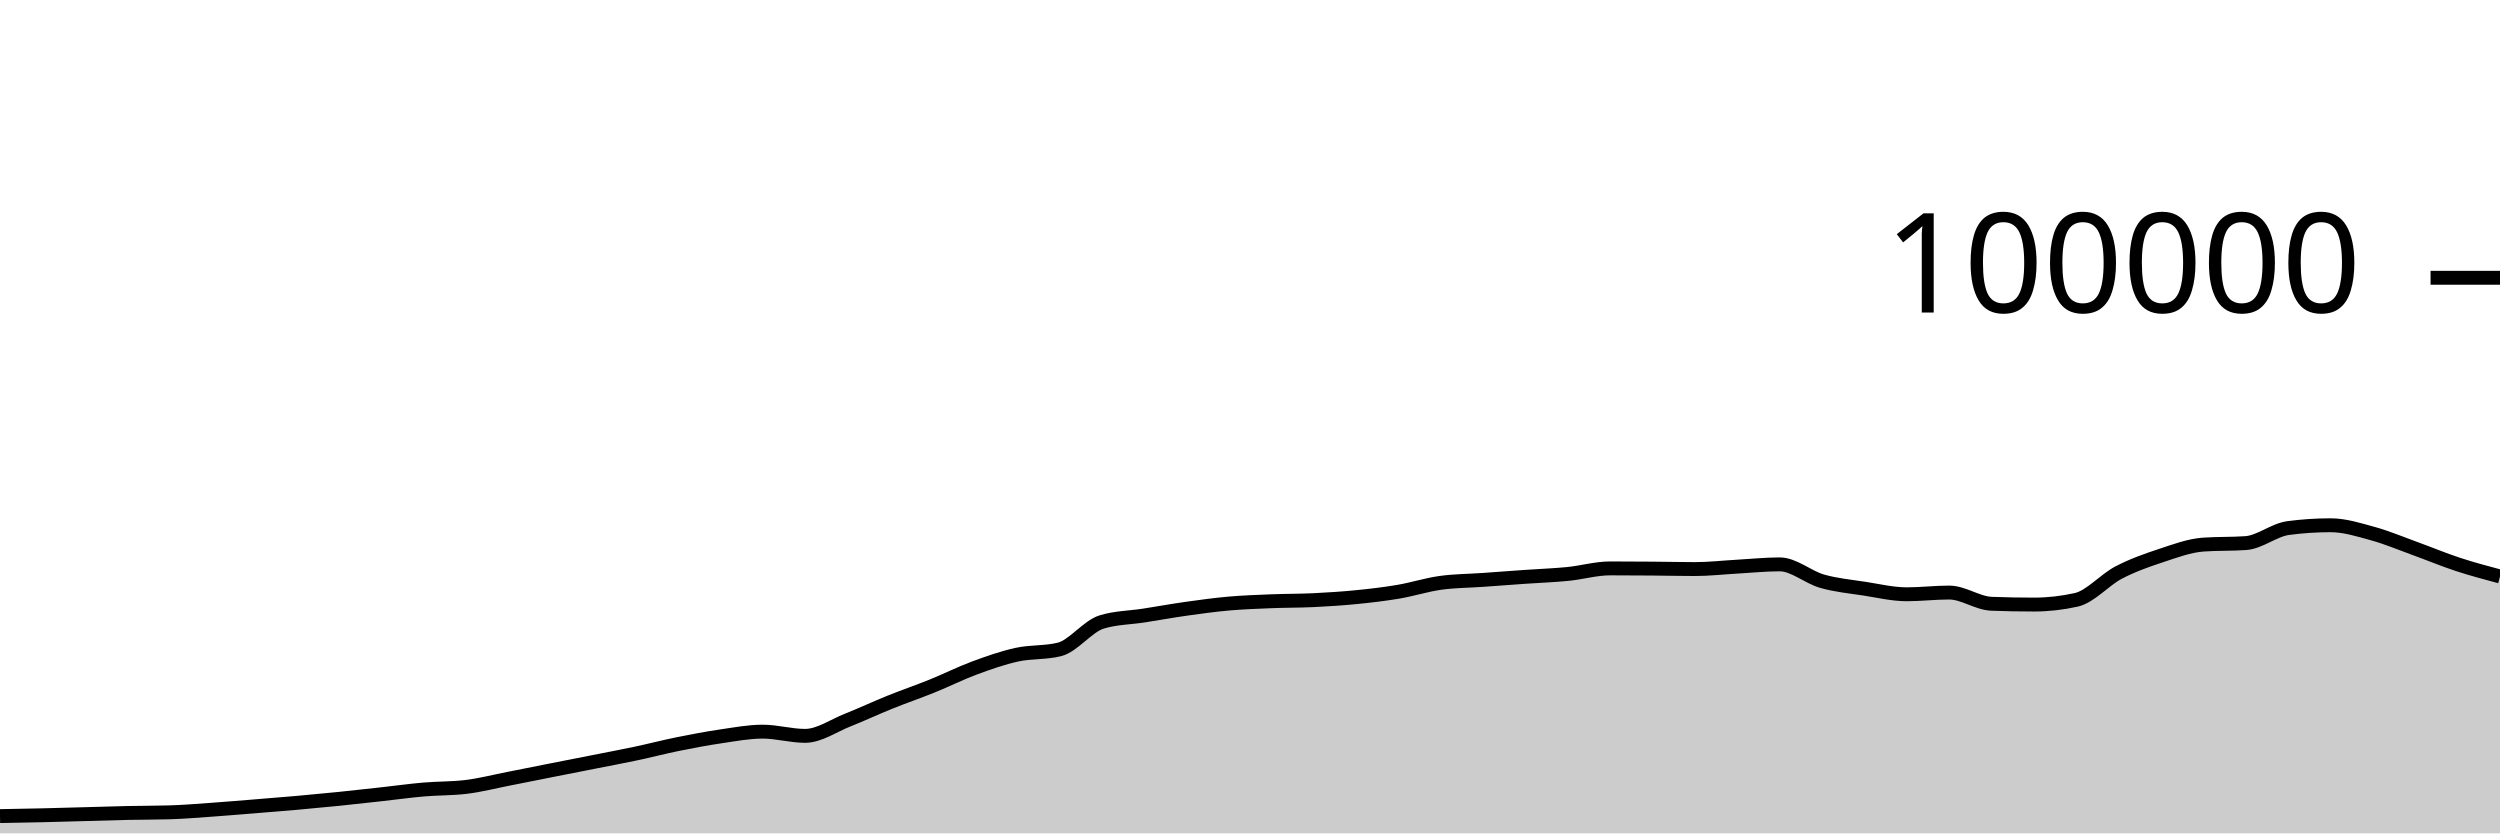
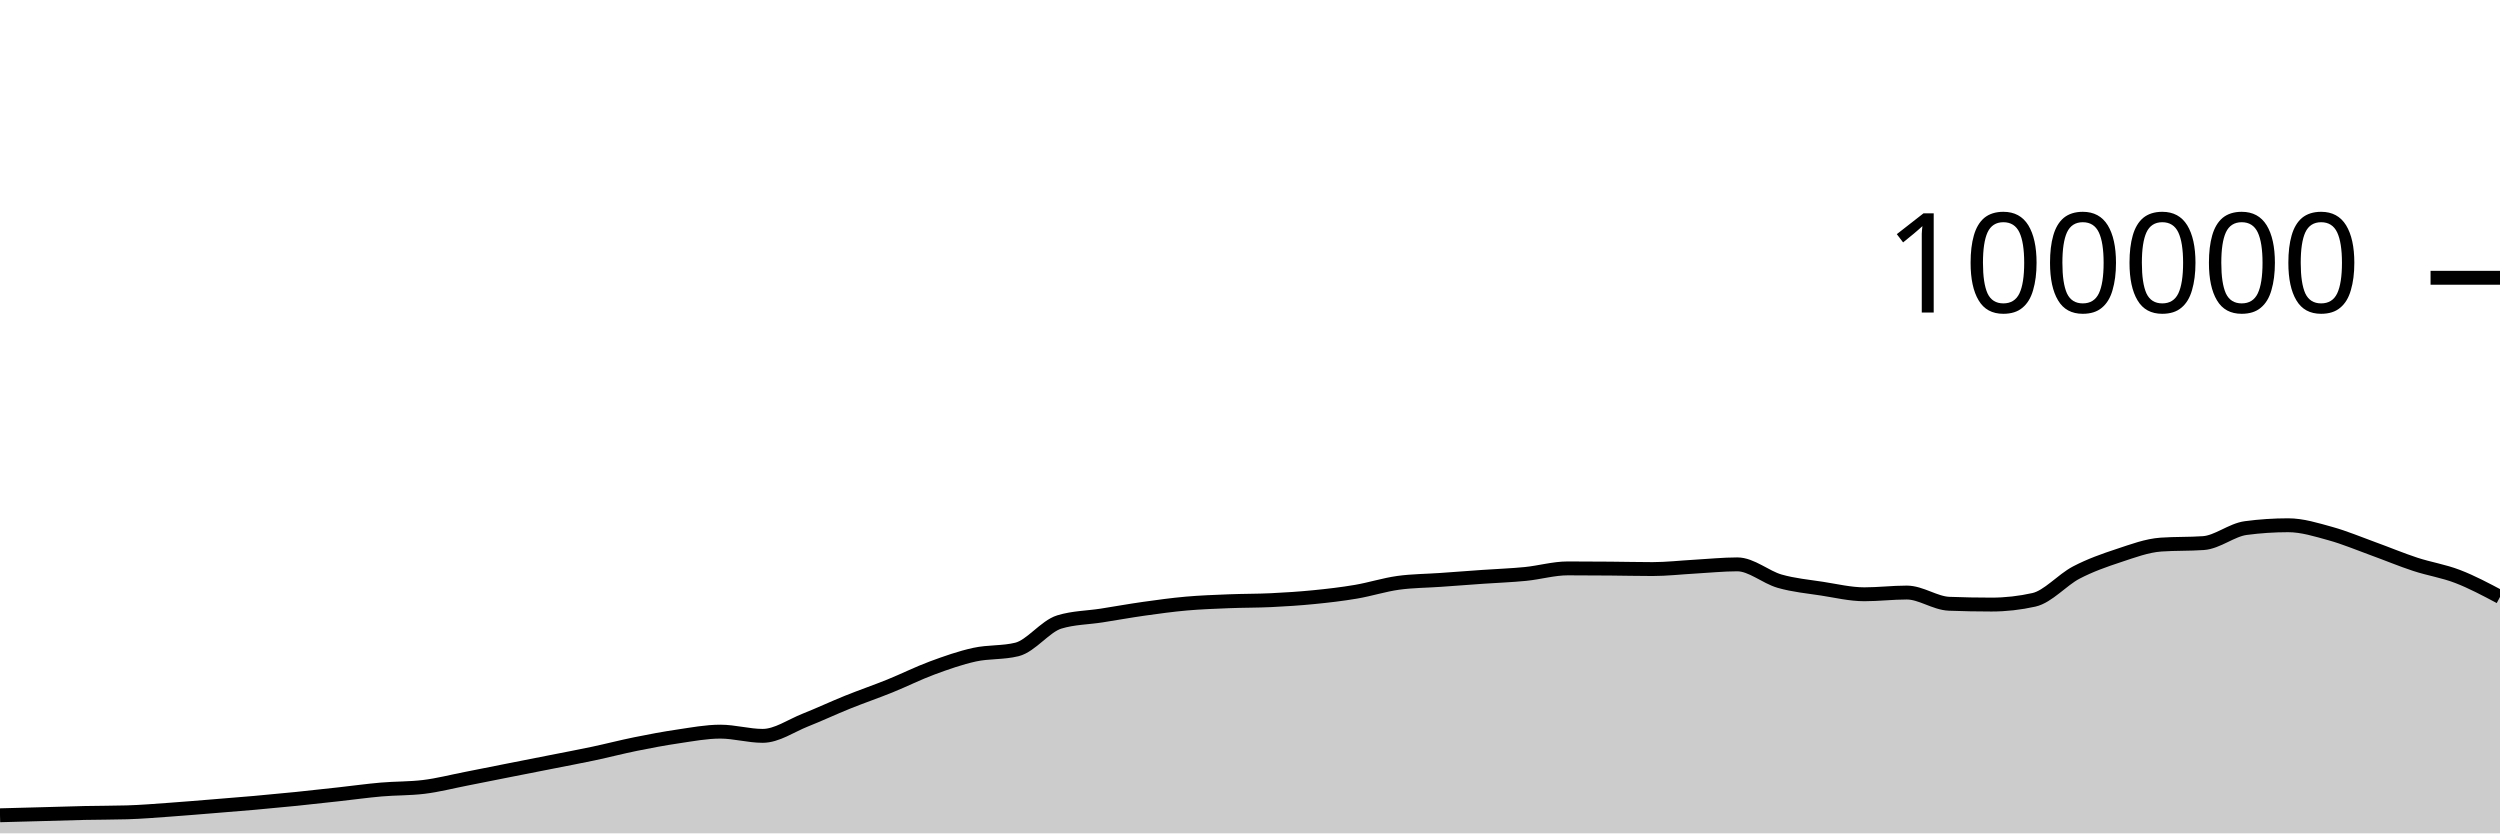
<svg xmlns="http://www.w3.org/2000/svg" viewBox="0 0 180 60">
  <g transform="translate(0,20)">
-     <path class="area" fill="rgba(0, 0, 0, 0.2)" d="M0,38.759C1.017,38.741,2.034,38.724,3.051,38.7C4.068,38.677,5.085,38.646,6.102,38.618C7.119,38.591,8.136,38.556,9.153,38.534C10.169,38.512,11.186,38.519,12.203,38.488C13.22,38.458,14.237,38.372,15.254,38.3C16.271,38.228,17.288,38.141,18.305,38.059C19.322,37.977,20.339,37.897,21.356,37.807C22.373,37.717,23.39,37.621,24.407,37.518C25.424,37.414,26.441,37.299,27.458,37.187C28.475,37.075,29.492,36.932,30.508,36.844C31.525,36.756,32.542,36.782,33.559,36.658C34.576,36.535,35.593,36.27,36.61,36.072C37.627,35.873,38.644,35.667,39.661,35.466C40.678,35.265,41.695,35.066,42.712,34.865C43.729,34.664,44.746,34.474,45.763,34.259C46.78,34.043,47.797,33.778,48.814,33.572C49.831,33.366,50.847,33.173,51.864,33.024C52.881,32.875,53.898,32.678,54.915,32.678C55.932,32.678,56.949,32.982,57.966,32.982C58.983,32.982,60,32.256,61.017,31.852C62.034,31.449,63.051,30.97,64.068,30.56C65.085,30.15,66.102,29.803,67.119,29.392C68.136,28.981,69.153,28.469,70.169,28.093C71.186,27.717,72.203,27.359,73.22,27.136C74.237,26.914,75.254,27.011,76.271,26.76C77.288,26.508,78.305,25.092,79.322,24.782C80.339,24.471,81.356,24.475,82.373,24.316C83.39,24.157,84.407,23.972,85.424,23.829C86.441,23.686,87.458,23.546,88.475,23.456C89.492,23.367,90.508,23.331,91.525,23.29C92.542,23.249,93.559,23.26,94.576,23.211C95.593,23.162,96.61,23.097,97.627,22.996C98.644,22.896,99.661,22.779,100.678,22.606C101.695,22.434,102.712,22.104,103.729,21.963C104.746,21.823,105.763,21.824,106.78,21.752C107.797,21.68,108.814,21.602,109.831,21.531C110.847,21.46,111.864,21.426,112.881,21.325C113.898,21.224,114.915,20.924,115.932,20.924C116.949,20.924,117.966,20.931,118.983,20.939C120,20.947,121.017,20.973,122.034,20.973C123.051,20.973,124.068,20.855,125.085,20.798C126.102,20.742,127.119,20.634,128.136,20.634C129.153,20.634,130.169,21.554,131.186,21.846C132.203,22.137,133.22,22.226,134.237,22.384C135.254,22.541,136.271,22.788,137.288,22.788C138.305,22.788,139.322,22.663,140.339,22.663C141.356,22.663,142.373,23.432,143.39,23.471C144.407,23.51,145.424,23.529,146.441,23.529C147.458,23.529,148.475,23.415,149.492,23.188C150.508,22.96,151.525,21.755,152.542,21.224C153.559,20.693,154.576,20.338,155.593,20.002C156.61,19.666,157.627,19.282,158.644,19.21C159.661,19.139,160.678,19.175,161.695,19.103C162.712,19.031,163.729,18.156,164.746,18.021C165.763,17.886,166.78,17.818,167.797,17.818C168.814,17.818,169.831,18.141,170.847,18.421C171.864,18.702,172.881,19.133,173.898,19.501C174.915,19.869,175.932,20.296,176.949,20.63C177.966,20.964,178.983,21.236,180,21.507L180,40C178.983,40,177.966,40,176.949,40C175.932,40,174.915,40,173.898,40C172.881,40,171.864,40,170.847,40C169.831,40,168.814,40,167.797,40C166.78,40,165.763,40,164.746,40C163.729,40,162.712,40,161.695,40C160.678,40,159.661,40,158.644,40C157.627,40,156.61,40,155.593,40C154.576,40,153.559,40,152.542,40C151.525,40,150.508,40,149.492,40C148.475,40,147.458,40,146.441,40C145.424,40,144.407,40,143.39,40C142.373,40,141.356,40,140.339,40C139.322,40,138.305,40,137.288,40C136.271,40,135.254,40,134.237,40C133.22,40,132.203,40,131.186,40C130.169,40,129.153,40,128.136,40C127.119,40,126.102,40,125.085,40C124.068,40,123.051,40,122.034,40C121.017,40,120,40,118.983,40C117.966,40,116.949,40,115.932,40C114.915,40,113.898,40,112.881,40C111.864,40,110.847,40,109.831,40C108.814,40,107.797,40,106.78,40C105.763,40,104.746,40,103.729,40C102.712,40,101.695,40,100.678,40C99.661,40,98.644,40,97.627,40C96.61,40,95.593,40,94.576,40C93.559,40,92.542,40,91.525,40C90.508,40,89.492,40,88.475,40C87.458,40,86.441,40,85.424,40C84.407,40,83.39,40,82.373,40C81.356,40,80.339,40,79.322,40C78.305,40,77.288,40,76.271,40C75.254,40,74.237,40,73.22,40C72.203,40,71.186,40,70.169,40C69.153,40,68.136,40,67.119,40C66.102,40,65.085,40,64.068,40C63.051,40,62.034,40,61.017,40C60,40,58.983,40,57.966,40C56.949,40,55.932,40,54.915,40C53.898,40,52.881,40,51.864,40C50.847,40,49.831,40,48.814,40C47.797,40,46.78,40,45.763,40C44.746,40,43.729,40,42.712,40C41.695,40,40.678,40,39.661,40C38.644,40,37.627,40,36.61,40C35.593,40,34.576,40,33.559,40C32.542,40,31.525,40,30.508,40C29.492,40,28.475,40,27.458,40C26.441,40,25.424,40,24.407,40C23.39,40,22.373,40,21.356,40C20.339,40,19.322,40,18.305,40C17.288,40,16.271,40,15.254,40C14.237,40,13.22,40,12.203,40C11.186,40,10.169,40,9.153,40C8.136,40,7.119,40,6.102,40C5.085,40,4.068,40,3.051,40C2.034,40,1.017,40,0,40Z" />
-     <path class="line" stroke="black" fill="none" d="M0,38.759C1.017,38.741,2.034,38.724,3.051,38.7C4.068,38.677,5.085,38.646,6.102,38.618C7.119,38.591,8.136,38.556,9.153,38.534C10.169,38.512,11.186,38.519,12.203,38.488C13.22,38.458,14.237,38.372,15.254,38.3C16.271,38.228,17.288,38.141,18.305,38.059C19.322,37.977,20.339,37.897,21.356,37.807C22.373,37.717,23.39,37.621,24.407,37.518C25.424,37.414,26.441,37.299,27.458,37.187C28.475,37.075,29.492,36.932,30.508,36.844C31.525,36.756,32.542,36.782,33.559,36.658C34.576,36.535,35.593,36.27,36.61,36.072C37.627,35.873,38.644,35.667,39.661,35.466C40.678,35.265,41.695,35.066,42.712,34.865C43.729,34.664,44.746,34.474,45.763,34.259C46.78,34.043,47.797,33.778,48.814,33.572C49.831,33.366,50.847,33.173,51.864,33.024C52.881,32.875,53.898,32.678,54.915,32.678C55.932,32.678,56.949,32.982,57.966,32.982C58.983,32.982,60,32.256,61.017,31.852C62.034,31.449,63.051,30.97,64.068,30.56C65.085,30.15,66.102,29.803,67.119,29.392C68.136,28.981,69.153,28.469,70.169,28.093C71.186,27.717,72.203,27.359,73.22,27.136C74.237,26.914,75.254,27.011,76.271,26.76C77.288,26.508,78.305,25.092,79.322,24.782C80.339,24.471,81.356,24.475,82.373,24.316C83.39,24.157,84.407,23.972,85.424,23.829C86.441,23.686,87.458,23.546,88.475,23.456C89.492,23.367,90.508,23.331,91.525,23.29C92.542,23.249,93.559,23.26,94.576,23.211C95.593,23.162,96.61,23.097,97.627,22.996C98.644,22.896,99.661,22.779,100.678,22.606C101.695,22.434,102.712,22.104,103.729,21.963C104.746,21.823,105.763,21.824,106.78,21.752C107.797,21.68,108.814,21.602,109.831,21.531C110.847,21.46,111.864,21.426,112.881,21.325C113.898,21.224,114.915,20.924,115.932,20.924C116.949,20.924,117.966,20.931,118.983,20.939C120,20.947,121.017,20.973,122.034,20.973C123.051,20.973,124.068,20.855,125.085,20.798C126.102,20.742,127.119,20.634,128.136,20.634C129.153,20.634,130.169,21.554,131.186,21.846C132.203,22.137,133.22,22.226,134.237,22.384C135.254,22.541,136.271,22.788,137.288,22.788C138.305,22.788,139.322,22.663,140.339,22.663C141.356,22.663,142.373,23.432,143.39,23.471C144.407,23.51,145.424,23.529,146.441,23.529C147.458,23.529,148.475,23.415,149.492,23.188C150.508,22.96,151.525,21.755,152.542,21.224C153.559,20.693,154.576,20.338,155.593,20.002C156.61,19.666,157.627,19.282,158.644,19.21C159.661,19.139,160.678,19.175,161.695,19.103C162.712,19.031,163.729,18.156,164.746,18.021C165.763,17.886,166.78,17.818,167.797,17.818C168.814,17.818,169.831,18.141,170.847,18.421C171.864,18.702,172.881,19.133,173.898,19.501C174.915,19.869,175.932,20.296,176.949,20.63C177.966,20.964,178.983,21.236,180,21.507" />
+     <path class="area" fill="rgba(0, 0, 0, 0.2)" d="M0,38.7C1.017,38.673,2.034,38.646,3.051,38.618C4.068,38.591,5.085,38.556,6.102,38.534C7.119,38.512,8.136,38.519,9.153,38.488C10.169,38.458,11.186,38.372,12.203,38.3C13.22,38.228,14.237,38.141,15.254,38.059C16.271,37.977,17.288,37.897,18.305,37.807C19.322,37.717,20.339,37.621,21.356,37.518C22.373,37.414,23.39,37.299,24.407,37.187C25.424,37.075,26.441,36.932,27.458,36.844C28.475,36.756,29.492,36.782,30.508,36.658C31.525,36.535,32.542,36.27,33.559,36.072C34.576,35.873,35.593,35.667,36.61,35.466C37.627,35.265,38.644,35.066,39.661,34.865C40.678,34.664,41.695,34.474,42.712,34.259C43.729,34.043,44.746,33.778,45.763,33.572C46.78,33.366,47.797,33.173,48.814,33.024C49.831,32.875,50.847,32.678,51.864,32.678C52.881,32.678,53.898,32.982,54.915,32.982C55.932,32.982,56.949,32.256,57.966,31.852C58.983,31.449,60,30.97,61.017,30.56C62.034,30.15,63.051,29.803,64.068,29.392C65.085,28.981,66.102,28.469,67.119,28.093C68.136,27.717,69.153,27.359,70.169,27.136C71.186,26.914,72.203,27.011,73.22,26.76C74.237,26.508,75.254,25.092,76.271,24.782C77.288,24.471,78.305,24.475,79.322,24.316C80.339,24.157,81.356,23.972,82.373,23.829C83.39,23.686,84.407,23.546,85.424,23.456C86.441,23.367,87.458,23.331,88.475,23.29C89.492,23.249,90.508,23.26,91.525,23.211C92.542,23.162,93.559,23.097,94.576,22.996C95.593,22.896,96.61,22.779,97.627,22.606C98.644,22.434,99.661,22.104,100.678,21.963C101.695,21.823,102.712,21.824,103.729,21.752C104.746,21.68,105.763,21.602,106.78,21.531C107.797,21.46,108.814,21.426,109.831,21.325C110.847,21.224,111.864,20.924,112.881,20.924C113.898,20.924,114.915,20.931,115.932,20.939C116.949,20.947,117.966,20.973,118.983,20.973C120,20.973,121.017,20.855,122.034,20.798C123.051,20.742,124.068,20.634,125.085,20.634C126.102,20.634,127.119,21.554,128.136,21.846C129.153,22.137,130.169,22.226,131.186,22.384C132.203,22.541,133.22,22.788,134.237,22.788C135.254,22.788,136.271,22.663,137.288,22.663C138.305,22.663,139.322,23.432,140.339,23.471C141.356,23.51,142.373,23.529,143.39,23.529C144.407,23.529,145.424,23.415,146.441,23.188C147.458,22.96,148.475,21.755,149.492,21.224C150.508,20.693,151.525,20.338,152.542,20.002C153.559,19.666,154.576,19.282,155.593,19.21C156.61,19.139,157.627,19.175,158.644,19.103C159.661,19.031,160.678,18.156,161.695,18.021C162.712,17.886,163.729,17.818,164.746,17.818C165.763,17.818,166.78,18.141,167.797,18.421C168.814,18.702,169.831,19.133,170.847,19.501C171.864,19.869,172.881,20.296,173.898,20.63C174.915,20.964,175.932,21.115,176.949,21.507C177.966,21.898,178.983,22.439,180,22.979L180,40C178.983,40,177.966,40,176.949,40C175.932,40,174.915,40,173.898,40C172.881,40,171.864,40,170.847,40C169.831,40,168.814,40,167.797,40C166.78,40,165.763,40,164.746,40C163.729,40,162.712,40,161.695,40C160.678,40,159.661,40,158.644,40C157.627,40,156.61,40,155.593,40C154.576,40,153.559,40,152.542,40C151.525,40,150.508,40,149.492,40C148.475,40,147.458,40,146.441,40C145.424,40,144.407,40,143.39,40C142.373,40,141.356,40,140.339,40C139.322,40,138.305,40,137.288,40C136.271,40,135.254,40,134.237,40C133.22,40,132.203,40,131.186,40C130.169,40,129.153,40,128.136,40C127.119,40,126.102,40,125.085,40C124.068,40,123.051,40,122.034,40C121.017,40,120,40,118.983,40C117.966,40,116.949,40,115.932,40C114.915,40,113.898,40,112.881,40C111.864,40,110.847,40,109.831,40C108.814,40,107.797,40,106.78,40C105.763,40,104.746,40,103.729,40C102.712,40,101.695,40,100.678,40C99.661,40,98.644,40,97.627,40C96.61,40,95.593,40,94.576,40C93.559,40,92.542,40,91.525,40C90.508,40,89.492,40,88.475,40C87.458,40,86.441,40,85.424,40C84.407,40,83.39,40,82.373,40C81.356,40,80.339,40,79.322,40C78.305,40,77.288,40,76.271,40C75.254,40,74.237,40,73.22,40C72.203,40,71.186,40,70.169,40C69.153,40,68.136,40,67.119,40C66.102,40,65.085,40,64.068,40C63.051,40,62.034,40,61.017,40C60,40,58.983,40,57.966,40C56.949,40,55.932,40,54.915,40C53.898,40,52.881,40,51.864,40C50.847,40,49.831,40,48.814,40C47.797,40,46.78,40,45.763,40C44.746,40,43.729,40,42.712,40C41.695,40,40.678,40,39.661,40C38.644,40,37.627,40,36.61,40C35.593,40,34.576,40,33.559,40C32.542,40,31.525,40,30.508,40C29.492,40,28.475,40,27.458,40C26.441,40,25.424,40,24.407,40C23.39,40,22.373,40,21.356,40C20.339,40,19.322,40,18.305,40C17.288,40,16.271,40,15.254,40C14.237,40,13.22,40,12.203,40C11.186,40,10.169,40,9.153,40C8.136,40,7.119,40,6.102,40C5.085,40,4.068,40,3.051,40C2.034,40,1.017,40,0,40Z" />
+     <path class="line" stroke="black" fill="none" d="M0,38.7C1.017,38.673,2.034,38.646,3.051,38.618C4.068,38.591,5.085,38.556,6.102,38.534C7.119,38.512,8.136,38.519,9.153,38.488C10.169,38.458,11.186,38.372,12.203,38.3C13.22,38.228,14.237,38.141,15.254,38.059C16.271,37.977,17.288,37.897,18.305,37.807C19.322,37.717,20.339,37.621,21.356,37.518C22.373,37.414,23.39,37.299,24.407,37.187C25.424,37.075,26.441,36.932,27.458,36.844C28.475,36.756,29.492,36.782,30.508,36.658C31.525,36.535,32.542,36.27,33.559,36.072C34.576,35.873,35.593,35.667,36.61,35.466C37.627,35.265,38.644,35.066,39.661,34.865C40.678,34.664,41.695,34.474,42.712,34.259C43.729,34.043,44.746,33.778,45.763,33.572C46.78,33.366,47.797,33.173,48.814,33.024C49.831,32.875,50.847,32.678,51.864,32.678C52.881,32.678,53.898,32.982,54.915,32.982C55.932,32.982,56.949,32.256,57.966,31.852C58.983,31.449,60,30.97,61.017,30.56C62.034,30.15,63.051,29.803,64.068,29.392C65.085,28.981,66.102,28.469,67.119,28.093C68.136,27.717,69.153,27.359,70.169,27.136C71.186,26.914,72.203,27.011,73.22,26.76C74.237,26.508,75.254,25.092,76.271,24.782C77.288,24.471,78.305,24.475,79.322,24.316C80.339,24.157,81.356,23.972,82.373,23.829C83.39,23.686,84.407,23.546,85.424,23.456C86.441,23.367,87.458,23.331,88.475,23.29C89.492,23.249,90.508,23.26,91.525,23.211C92.542,23.162,93.559,23.097,94.576,22.996C95.593,22.896,96.61,22.779,97.627,22.606C98.644,22.434,99.661,22.104,100.678,21.963C101.695,21.823,102.712,21.824,103.729,21.752C104.746,21.68,105.763,21.602,106.78,21.531C107.797,21.46,108.814,21.426,109.831,21.325C110.847,21.224,111.864,20.924,112.881,20.924C113.898,20.924,114.915,20.931,115.932,20.939C116.949,20.947,117.966,20.973,118.983,20.973C120,20.973,121.017,20.855,122.034,20.798C123.051,20.742,124.068,20.634,125.085,20.634C126.102,20.634,127.119,21.554,128.136,21.846C129.153,22.137,130.169,22.226,131.186,22.384C132.203,22.541,133.22,22.788,134.237,22.788C135.254,22.788,136.271,22.663,137.288,22.663C138.305,22.663,139.322,23.432,140.339,23.471C141.356,23.51,142.373,23.529,143.39,23.529C144.407,23.529,145.424,23.415,146.441,23.188C147.458,22.96,148.475,21.755,149.492,21.224C150.508,20.693,151.525,20.338,152.542,20.002C153.559,19.666,154.576,19.282,155.593,19.21C156.61,19.139,157.627,19.175,158.644,19.103C159.661,19.031,160.678,18.156,161.695,18.021C162.712,17.886,163.729,17.818,164.746,17.818C165.763,17.818,166.78,18.141,167.797,18.421C168.814,18.702,169.831,19.133,170.847,19.501C171.864,19.869,172.881,20.296,173.898,20.63C174.915,20.964,175.932,21.115,176.949,21.507C177.966,21.898,178.983,22.439,180,22.979" />
    <path class="axis-ceiling" stroke-width="1" stroke="black" fill="none" d="M175,0L180,0" />
    <text class="axis-ceiling-label" font-family="sans-serif" text-anchor="end" font-size="10px" x="170" y="2.5">100000</text>
  </g>
</svg>
